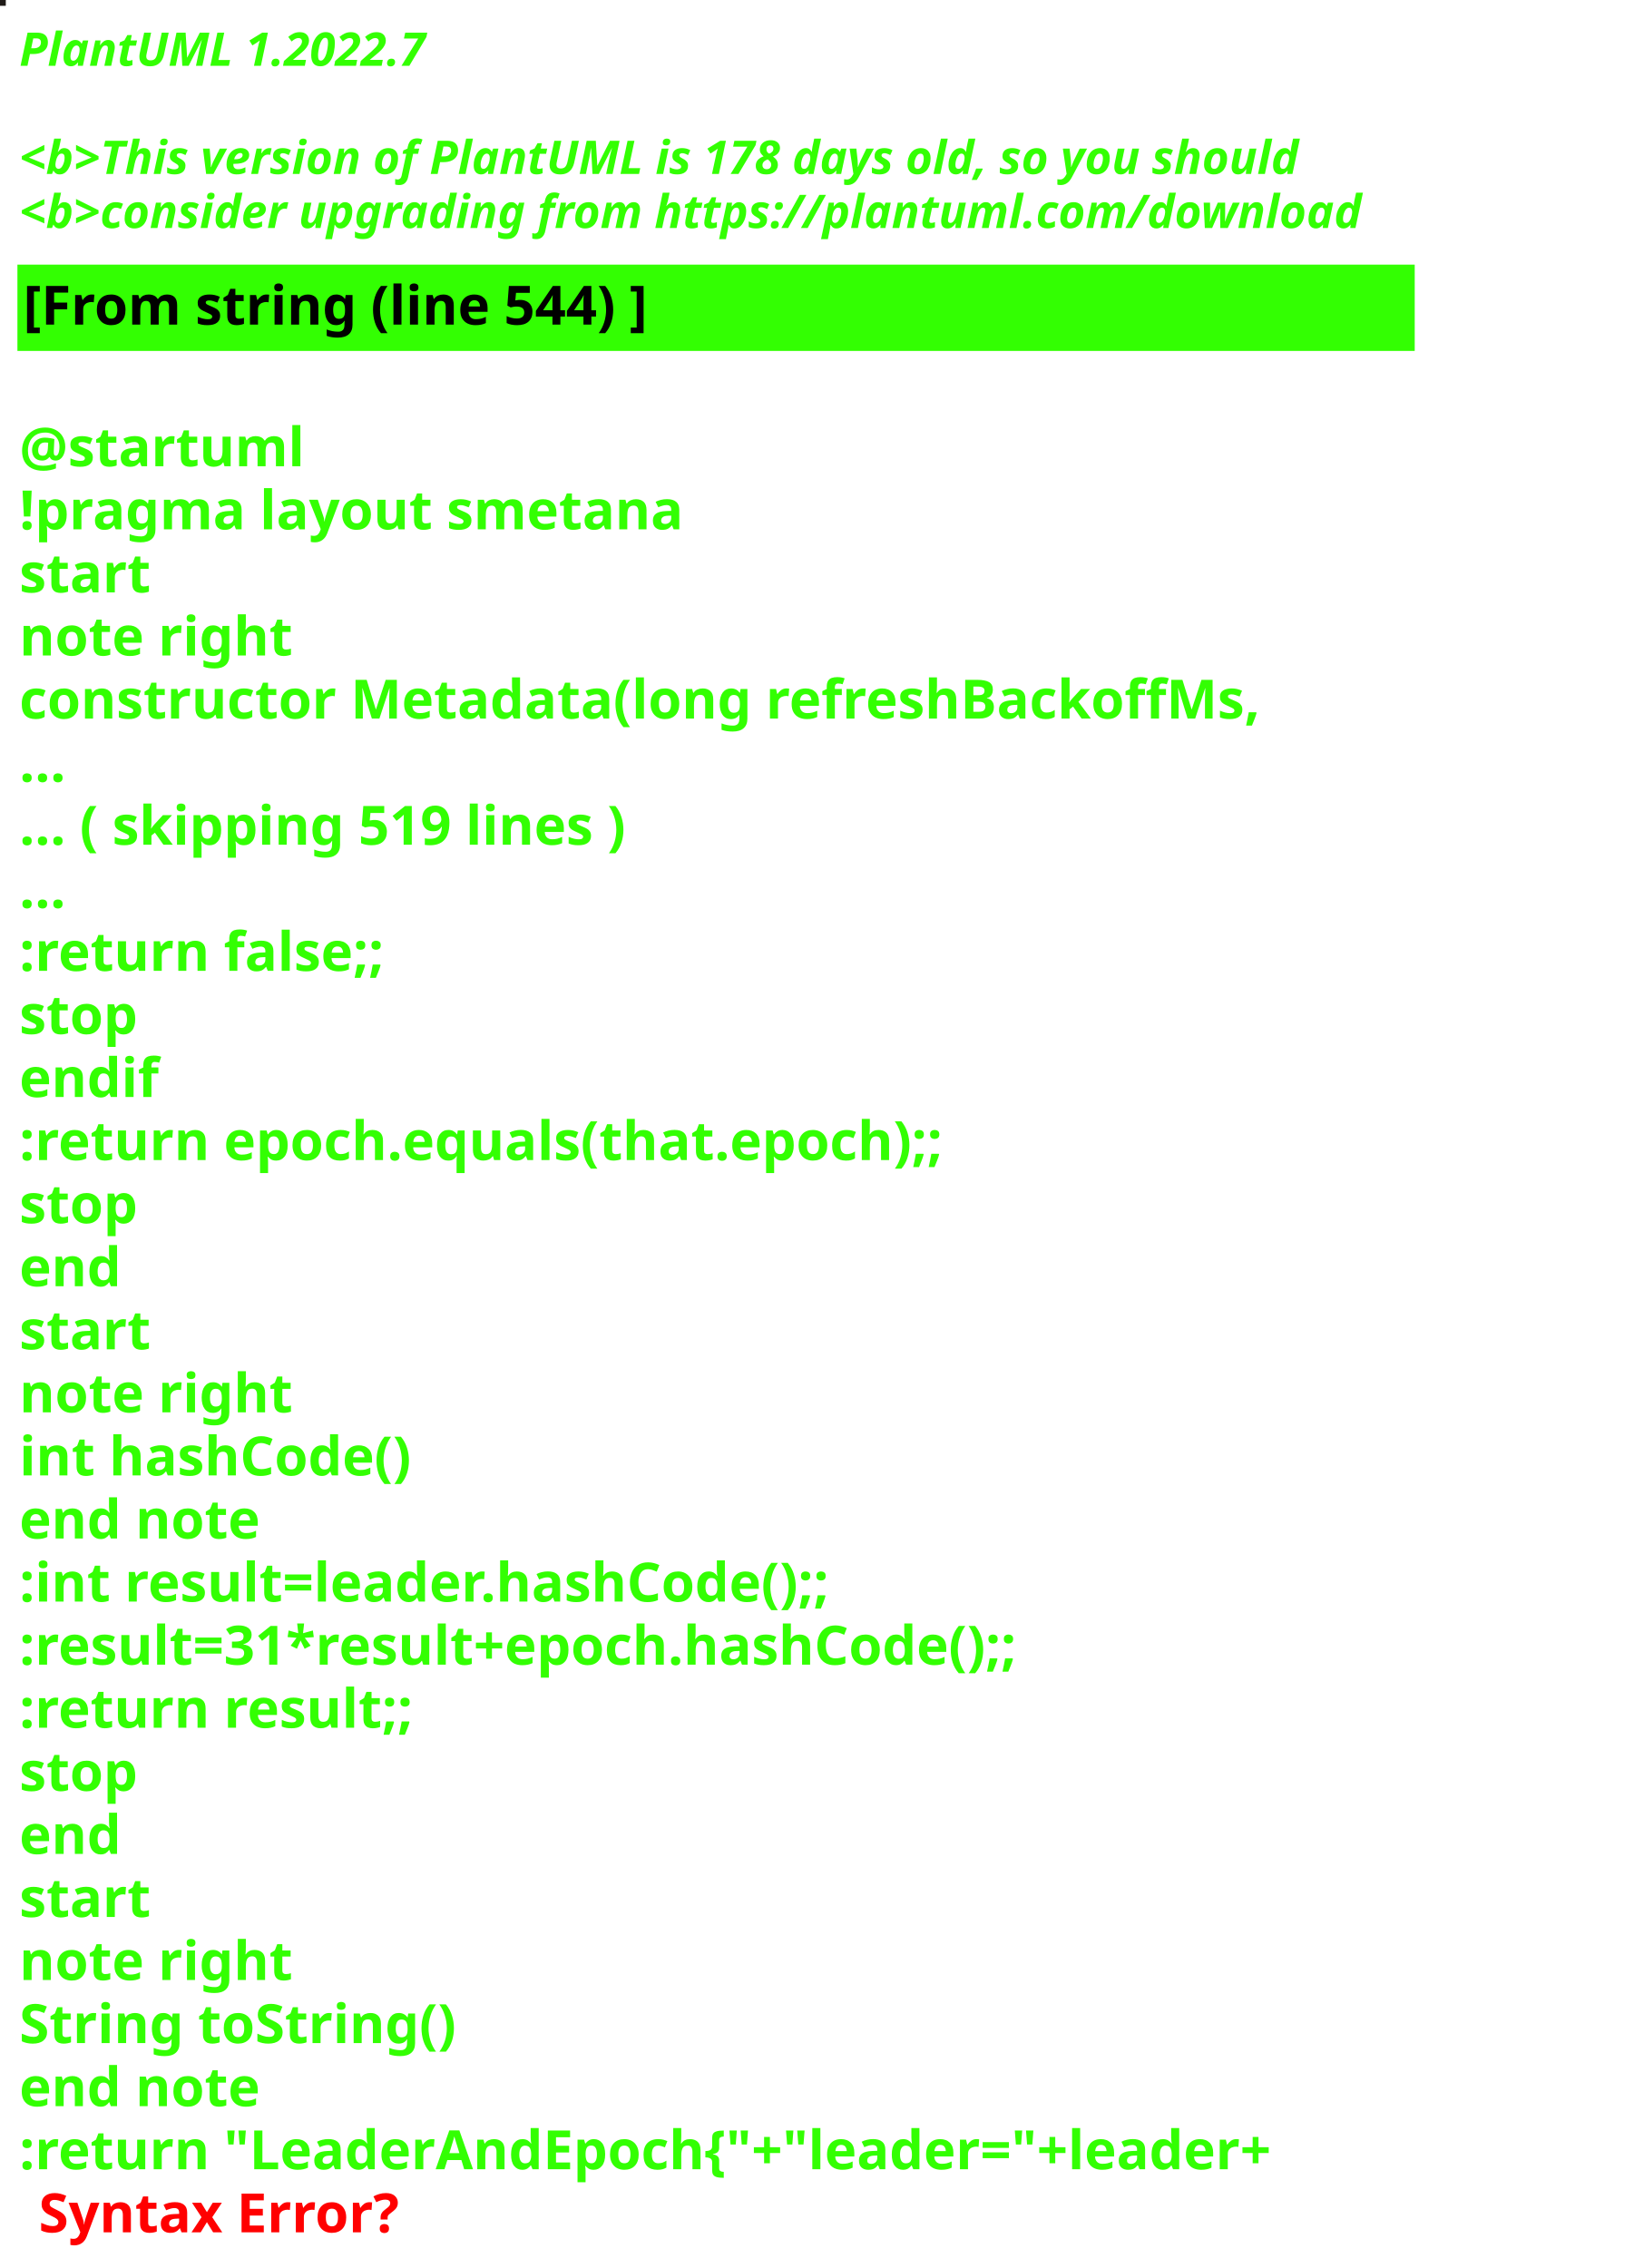
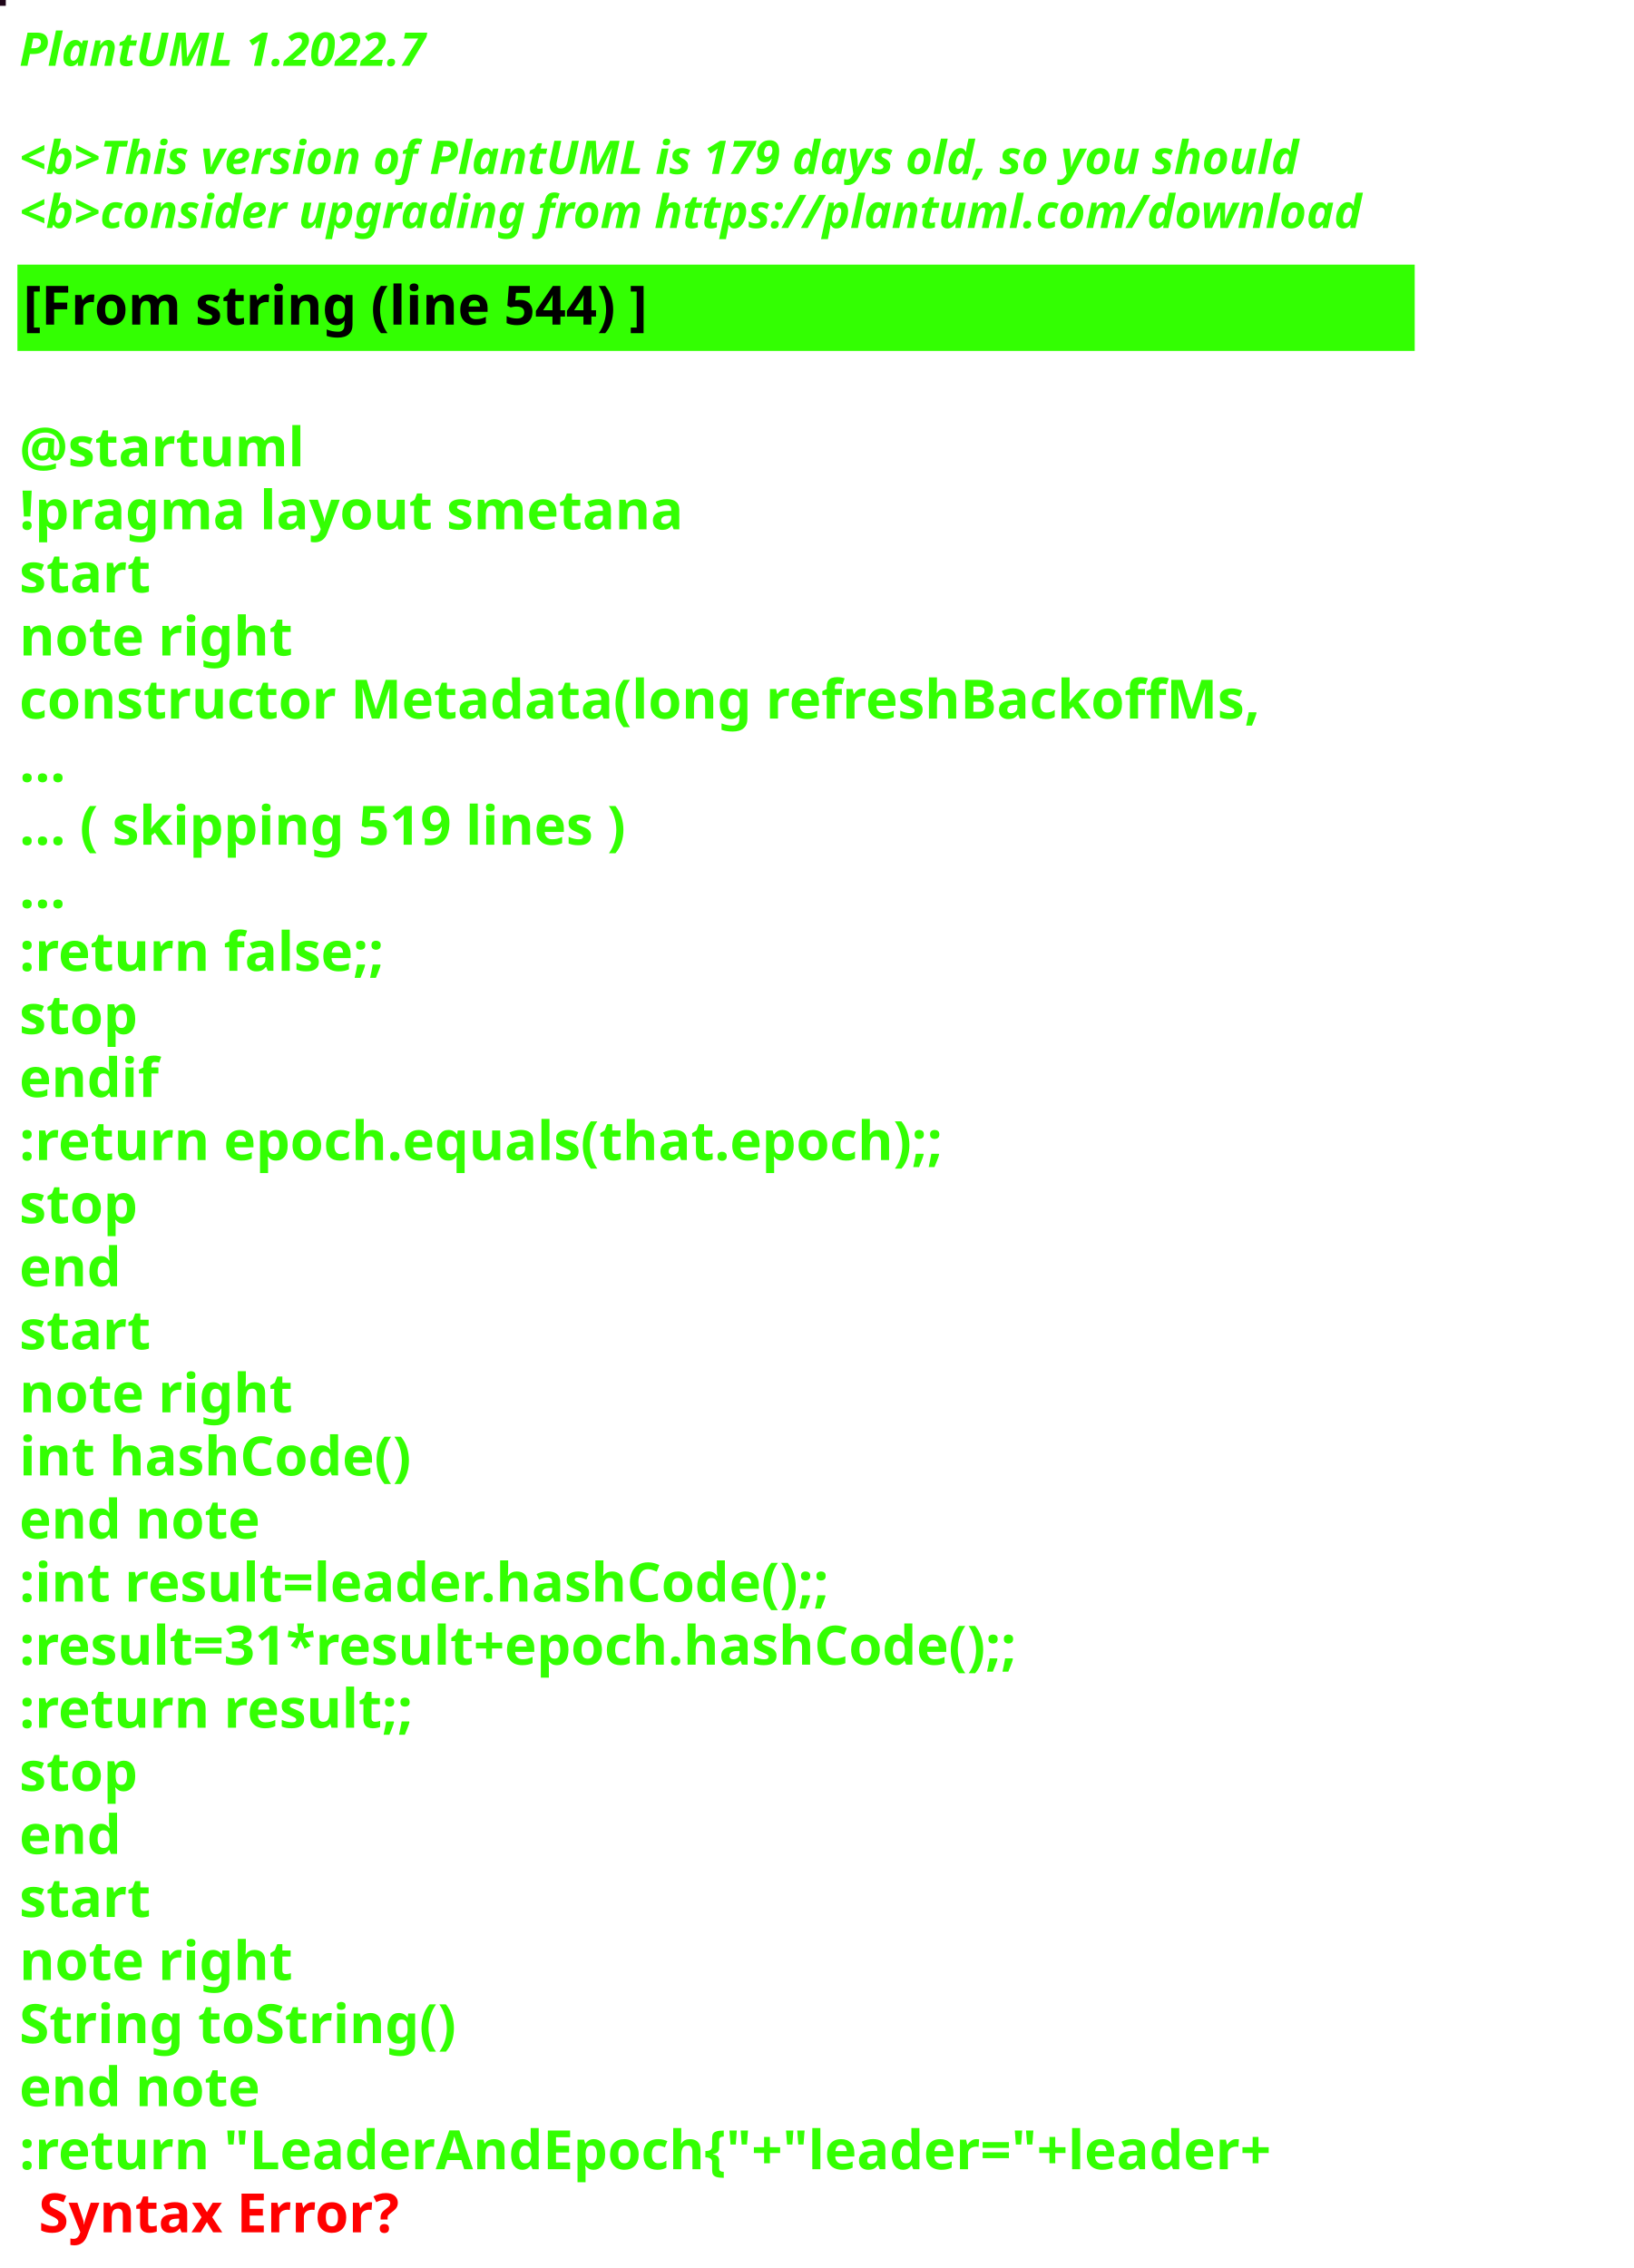
<svg xmlns="http://www.w3.org/2000/svg" contentStyleType="text/css" height="586px" preserveAspectRatio="none" style="width:422px;height:586px;background:#000000;" version="1.1" viewBox="0 0 422 586" width="422px" zoomAndPan="magnify">
  <defs />
  <g>
-     <rect fill="#1F1A17" height="1" style="stroke:#1F1A17;stroke-width:1.0;" width="1" x="0" y="0" />
+     <rect fill="#1E0518" height="1" style="stroke:#1E0518;stroke-width:1.0;" width="1" x="0" y="0" />
    <text fill="#33FF02" font-family="sans-serif" font-size="12" font-style="italic" font-weight="bold" lengthAdjust="spacing" textLength="127" x="5" y="17">PlantUML 1.2022.7</text>
    <text fill="#33FF02" font-family="sans-serif" font-size="12" font-style="italic" font-weight="bold" lengthAdjust="spacing" textLength="4" x="5" y="30.969"> </text>
-     <text fill="#33FF02" font-family="sans-serif" font-size="12" font-style="italic" font-weight="bold" lengthAdjust="spacing" textLength="399" x="5" y="44.938">&lt;b&gt;This version of PlantUML is 178 days old, so you should</text>
+     <text fill="#33FF02" font-family="sans-serif" font-size="12" font-style="italic" font-weight="bold" lengthAdjust="spacing" textLength="399" x="5" y="44.938">&lt;b&gt;This version of PlantUML is 179 days old, so you should</text>
    <text fill="#33FF02" font-family="sans-serif" font-size="12" font-style="italic" font-weight="bold" lengthAdjust="spacing" textLength="408" x="5" y="58.906">&lt;b&gt;consider upgrading from https://plantuml.com/download</text>
    <rect fill="#33FF02" height="21.297" style="stroke:#33FF02;stroke-width:1.0;" width="360" x="5" y="68.875" />
    <text fill="#000000" font-family="sans-serif" font-size="14" font-weight="bold" lengthAdjust="spacing" textLength="188" x="6" y="83.875">[From string (line 544) ]</text>
    <text fill="#33FF02" font-family="sans-serif" font-size="14" font-weight="bold" lengthAdjust="spacing" textLength="5" x="5" y="104.172"> </text>
    <text fill="#33FF02" font-family="sans-serif" font-size="14" font-weight="bold" lengthAdjust="spacing" textLength="79" x="5" y="120.469">@startuml</text>
    <text fill="#33FF02" font-family="sans-serif" font-size="14" font-weight="bold" lengthAdjust="spacing" textLength="190" x="5" y="136.766">!pragma layout smetana</text>
    <text fill="#33FF02" font-family="sans-serif" font-size="14" font-weight="bold" lengthAdjust="spacing" textLength="37" x="5" y="153.062">start</text>
    <text fill="#33FF02" font-family="sans-serif" font-size="14" font-weight="bold" lengthAdjust="spacing" textLength="78" x="5" y="169.359">note right</text>
    <text fill="#33FF02" font-family="sans-serif" font-size="14" font-weight="bold" lengthAdjust="spacing" textLength="360" x="5" y="185.656">constructor Metadata(long refreshBackoffMs,</text>
    <text fill="#33FF02" font-family="sans-serif" font-size="14" font-weight="bold" lengthAdjust="spacing" textLength="15" x="5" y="201.953">...</text>
    <text fill="#33FF02" font-family="sans-serif" font-size="14" font-weight="bold" lengthAdjust="spacing" textLength="185" x="5" y="218.25">... ( skipping 519 lines )</text>
    <text fill="#33FF02" font-family="sans-serif" font-size="14" font-weight="bold" lengthAdjust="spacing" textLength="15" x="5" y="234.547">...</text>
    <text fill="#33FF02" font-family="sans-serif" font-size="14" font-weight="bold" lengthAdjust="spacing" textLength="111" x="5" y="250.844">:return false;;</text>
    <text fill="#33FF02" font-family="sans-serif" font-size="14" font-weight="bold" lengthAdjust="spacing" textLength="35" x="5" y="267.141">stop</text>
    <text fill="#33FF02" font-family="sans-serif" font-size="14" font-weight="bold" lengthAdjust="spacing" textLength="40" x="5" y="283.438">endif</text>
    <text fill="#33FF02" font-family="sans-serif" font-size="14" font-weight="bold" lengthAdjust="spacing" textLength="276" x="5" y="299.734">:return epoch.equals(that.epoch);;</text>
    <text fill="#33FF02" font-family="sans-serif" font-size="14" font-weight="bold" lengthAdjust="spacing" textLength="35" x="5" y="316.031">stop</text>
    <text fill="#33FF02" font-family="sans-serif" font-size="14" font-weight="bold" lengthAdjust="spacing" textLength="30" x="5" y="332.328">end</text>
    <text fill="#33FF02" font-family="sans-serif" font-size="14" font-weight="bold" lengthAdjust="spacing" textLength="37" x="5" y="348.625">start</text>
    <text fill="#33FF02" font-family="sans-serif" font-size="14" font-weight="bold" lengthAdjust="spacing" textLength="78" x="5" y="364.922">note right</text>
    <text fill="#33FF02" font-family="sans-serif" font-size="14" font-weight="bold" lengthAdjust="spacing" textLength="116" x="5" y="381.219">int hashCode()</text>
    <text fill="#33FF02" font-family="sans-serif" font-size="14" font-weight="bold" lengthAdjust="spacing" textLength="71" x="5" y="397.516">end note</text>
    <text fill="#33FF02" font-family="sans-serif" font-size="14" font-weight="bold" lengthAdjust="spacing" textLength="247" x="5" y="413.812">:int result=leader.hashCode();;</text>
    <text fill="#33FF02" font-family="sans-serif" font-size="14" font-weight="bold" lengthAdjust="spacing" textLength="306" x="5" y="430.109">:result=31*result+epoch.hashCode();;</text>
    <text fill="#33FF02" font-family="sans-serif" font-size="14" font-weight="bold" lengthAdjust="spacing" textLength="119" x="5" y="446.406">:return result;;</text>
    <text fill="#33FF02" font-family="sans-serif" font-size="14" font-weight="bold" lengthAdjust="spacing" textLength="35" x="5" y="462.703">stop</text>
    <text fill="#33FF02" font-family="sans-serif" font-size="14" font-weight="bold" lengthAdjust="spacing" textLength="30" x="5" y="479">end</text>
    <text fill="#33FF02" font-family="sans-serif" font-size="14" font-weight="bold" lengthAdjust="spacing" textLength="37" x="5" y="495.297">start</text>
    <text fill="#33FF02" font-family="sans-serif" font-size="14" font-weight="bold" lengthAdjust="spacing" textLength="78" x="5" y="511.594">note right</text>
    <text fill="#33FF02" font-family="sans-serif" font-size="14" font-weight="bold" lengthAdjust="spacing" textLength="127" x="5" y="527.891">String toString()</text>
    <text fill="#33FF02" font-family="sans-serif" font-size="14" font-weight="bold" lengthAdjust="spacing" textLength="71" x="5" y="544.188">end note</text>
    <text fill="#33FF02" font-family="sans-serif" font-size="14" font-weight="bold" lengthAdjust="spacing" text-decoration="wavy underline" textLength="381" x="5" y="560.484">:return "LeaderAndEpoch{"+"leader="+leader+</text>
    <text fill="#FF0000" font-family="sans-serif" font-size="14" font-weight="bold" lengthAdjust="spacing" textLength="106" x="10" y="576.781">Syntax Error?</text>
  </g>
</svg>
